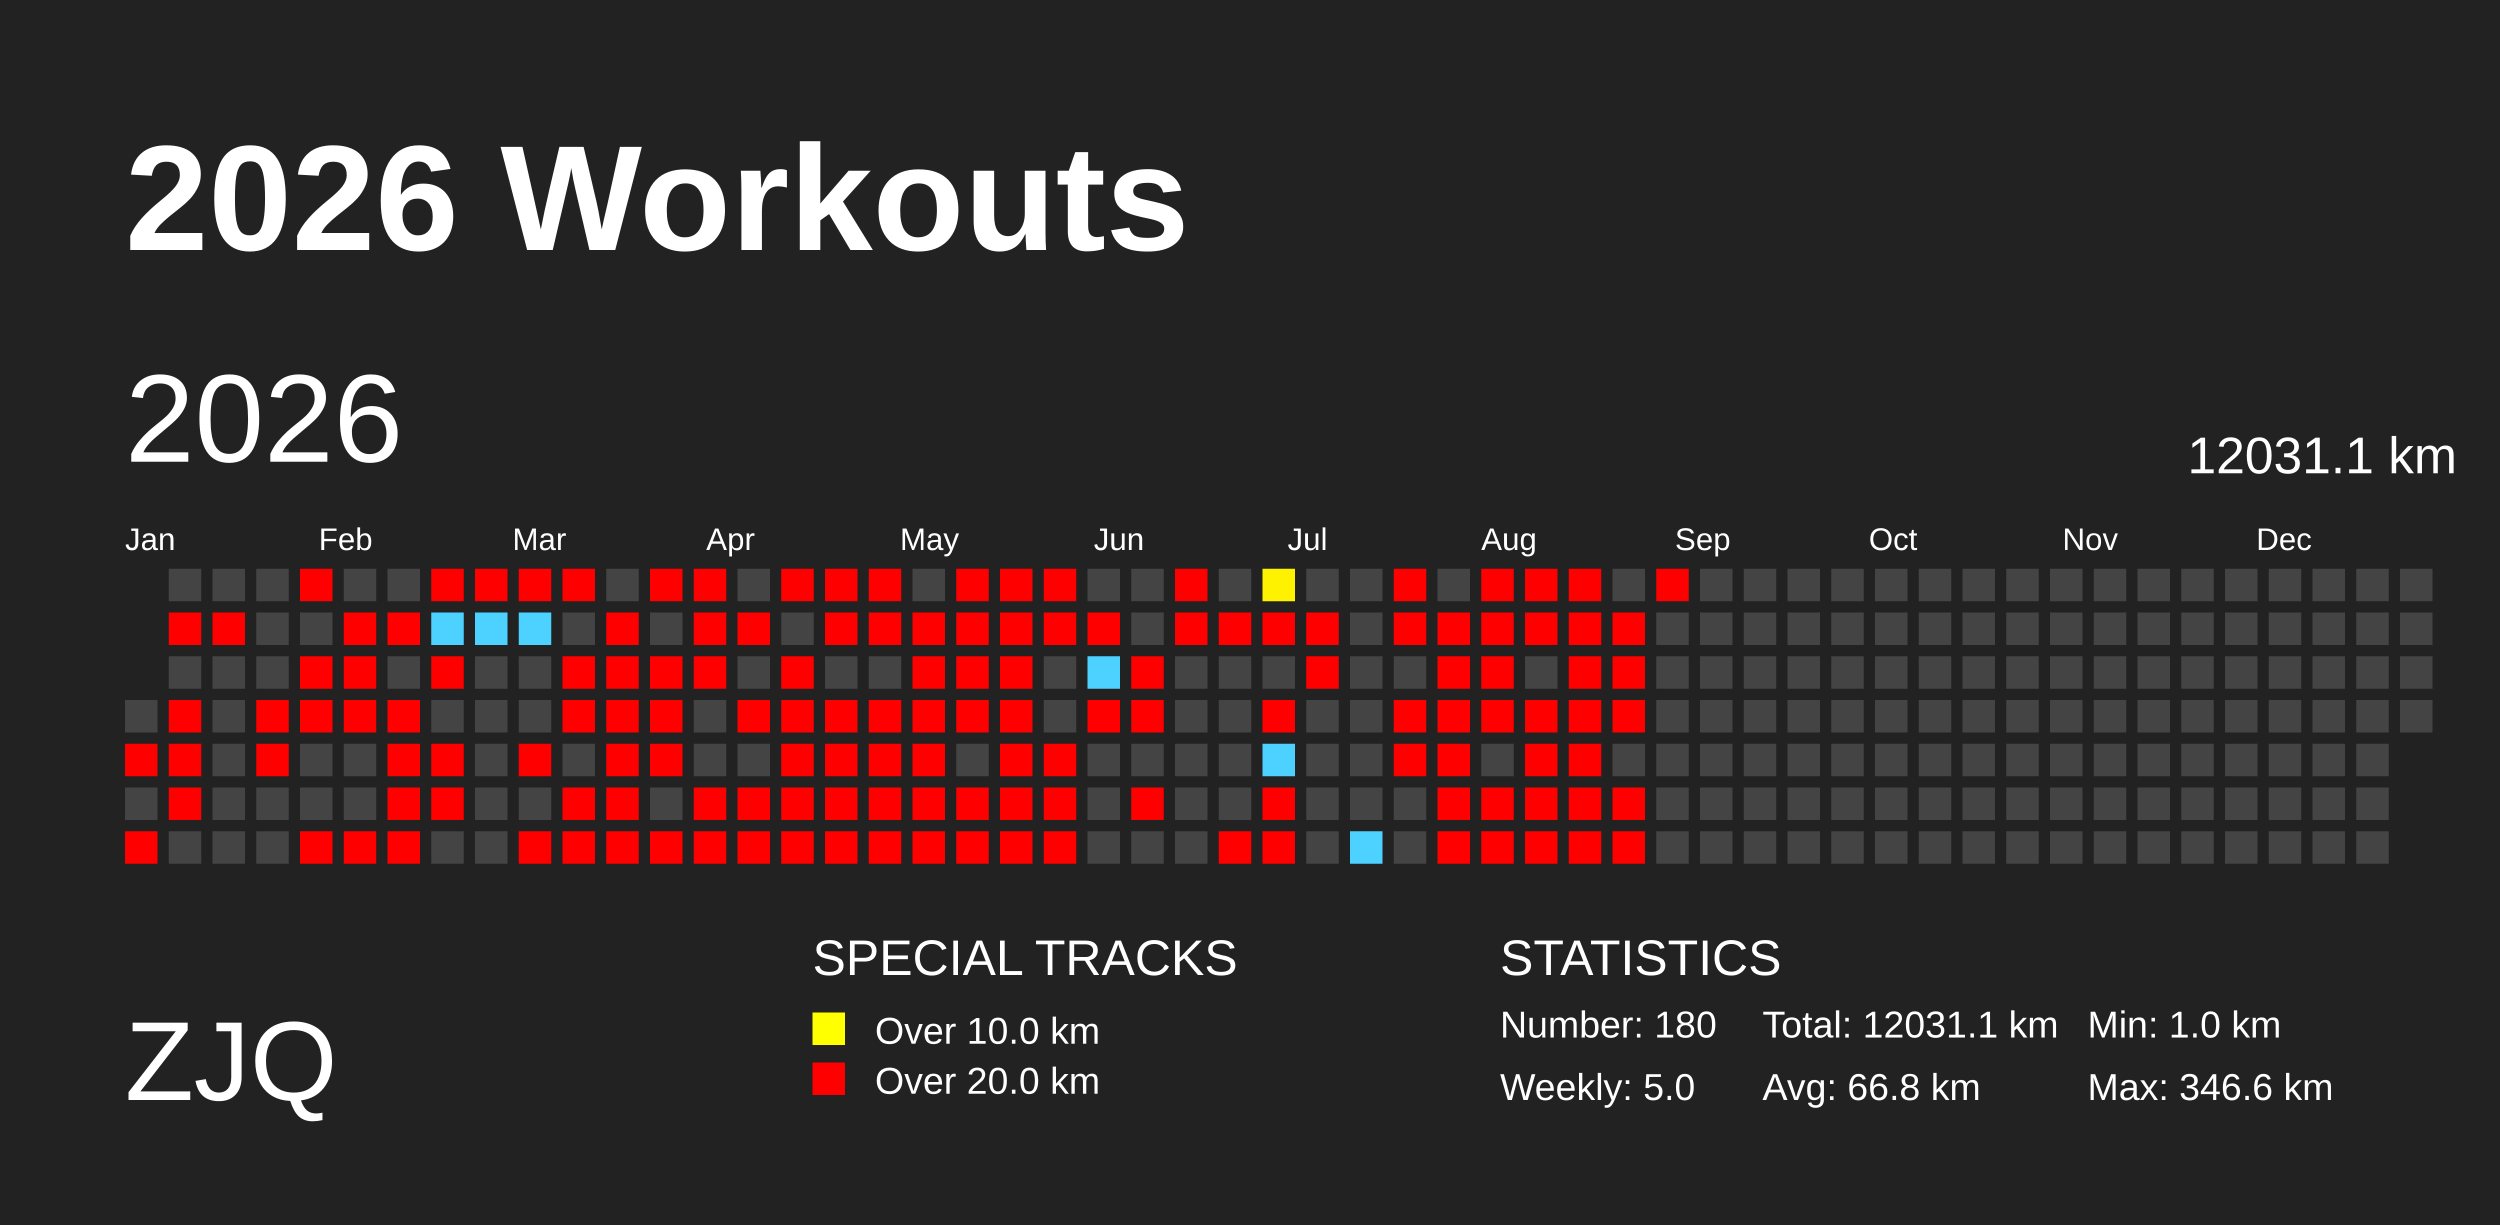
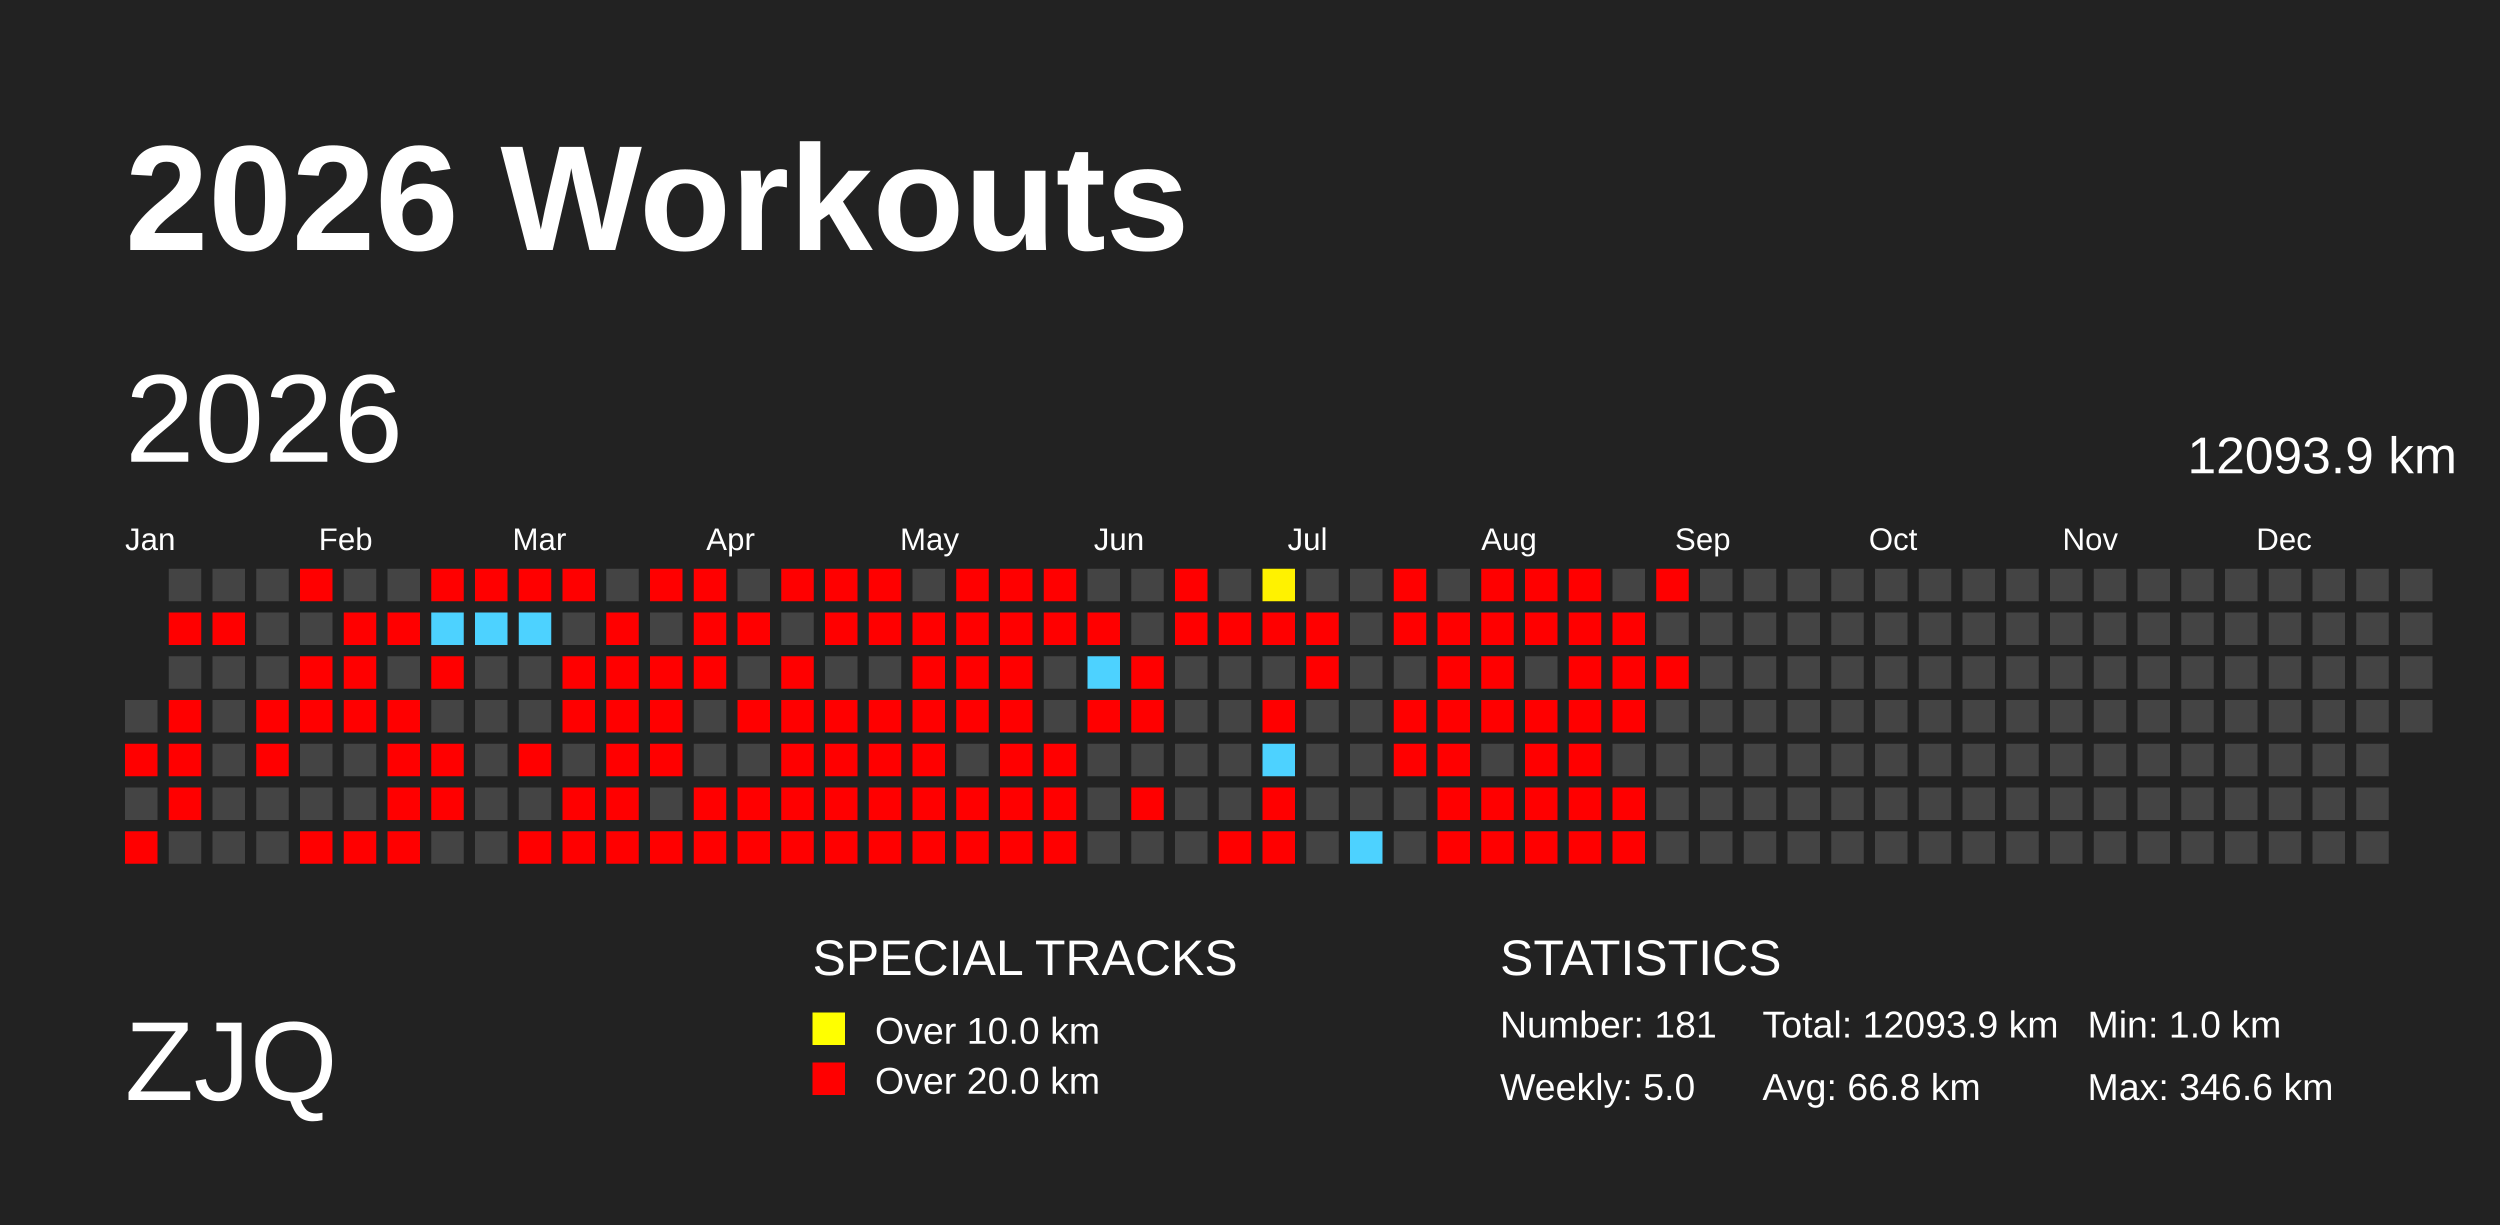
<svg xmlns="http://www.w3.org/2000/svg" baseProfile="full" height="98mm" version="1.1" viewBox="0,0,200,98" width="200mm">
  <defs>
    <pattern height="2" id="indoor-stripe" patternUnits="userSpaceOnUse" width="2">
      <line stroke="white" stroke-opacity="0.45" stroke-width="0.5" x1="0" x2="2" y1="2" y2="0" />
    </pattern>
  </defs>
  <rect fill="#222222" height="98" width="200" x="0" y="0" />
  <text fill="#FFFFFF" style="font-size:12px; font-family:Arial; font-weight:bold;" x="10" y="20">2026 Workouts</text>
  <text fill="#FFFFFF" style="font-size:9px; font-family:Arial" x="10" y="88">ZJQ</text>
  <text fill="#FFFFFF" style="font-size:4px; font-family:Arial" x="65" y="78">SPECIAL TRACKS</text>
  <rect fill="yellow" height="2.6" width="2.6" x="65" y="81" />
  <text fill="#FFFFFF" style="font-size:3px; font-family:Arial" x="70" y="83.5">Over 10.0 km</text>
  <rect fill="red" height="2.6" width="2.6" x="65" y="85" />
  <text fill="#FFFFFF" style="font-size:3px; font-family:Arial" x="70" y="87.5">Over 20.0 km</text>
  <text fill="#FFFFFF" style="font-size:4px; font-family:Arial" x="120" y="78">STATISTICS</text>
-   <text fill="#FFFFFF" style="font-size:3px; font-family:Arial" x="120" y="83">Number: 180</text>
+   <text fill="#FFFFFF" style="font-size:3px; font-family:Arial" x="120" y="83">Number: 181</text>
  <text fill="#FFFFFF" style="font-size:3px; font-family:Arial" x="120" y="88">Weekly: 5.0</text>
-   <text fill="#FFFFFF" style="font-size:3px; font-family:Arial" x="141" y="83">Total: 12031.1 km</text>
+   <text fill="#FFFFFF" style="font-size:3px; font-family:Arial" x="141" y="83">Total: 12093.9 km</text>
  <text fill="#FFFFFF" style="font-size:3px; font-family:Arial" x="141" y="88">Avg: 66.8 km</text>
  <text fill="#FFFFFF" style="font-size:3px; font-family:Arial" x="167" y="83">Min: 1.0 km</text>
  <text fill="#FFFFFF" style="font-size:3px; font-family:Arial" x="167" y="88">Max: 346.6 km</text>
  <text dominant-baseline="hanging" fill="#FFFFFF" style="font-size:10.0px; font-family:Arial;" x="10" y="30">2026</text>
-   <text dominant-baseline="hanging" fill="#FFFFFF" style="font-size:4.125px; font-family:Arial;" x="175" y="35">12031.1 km</text>
+   <text dominant-baseline="hanging" fill="#FFFFFF" style="font-size:4.125px; font-family:Arial;" x="175" y="35">12093.9 km</text>
  <text fill="#FFFFFF" style="font-size:2.5px; font-family:Arial" x="10.0" y="44">Jan</text>
  <text fill="#FFFFFF" style="font-size:2.5px; font-family:Arial" x="25.5" y="44">Feb</text>
  <text fill="#FFFFFF" style="font-size:2.5px; font-family:Arial" x="41.0" y="44">Mar</text>
  <text fill="#FFFFFF" style="font-size:2.5px; font-family:Arial" x="56.5" y="44">Apr</text>
  <text fill="#FFFFFF" style="font-size:2.5px; font-family:Arial" x="72.0" y="44">May</text>
  <text fill="#FFFFFF" style="font-size:2.5px; font-family:Arial" x="87.5" y="44">Jun</text>
  <text fill="#FFFFFF" style="font-size:2.5px; font-family:Arial" x="103.0" y="44">Jul</text>
  <text fill="#FFFFFF" style="font-size:2.5px; font-family:Arial" x="118.5" y="44">Aug</text>
  <text fill="#FFFFFF" style="font-size:2.5px; font-family:Arial" x="134.0" y="44">Sep</text>
  <text fill="#FFFFFF" style="font-size:2.5px; font-family:Arial" x="149.5" y="44">Oct</text>
  <text fill="#FFFFFF" style="font-size:2.5px; font-family:Arial" x="165.0" y="44">Nov</text>
  <text fill="#FFFFFF" style="font-size:2.5px; font-family:Arial" x="180.5" y="44">Dec</text>
  <rect fill="#444444" height="2.6" width="2.6" x="10.0" y="56.0" />
  <rect fill="red" height="2.6" width="2.6" x="10.0" y="59.5" />
  <rect fill="#444444" height="2.6" width="2.6" x="10.0" y="63.0" />
  <rect fill="red" height="2.6" width="2.6" x="10.0" y="66.5" />
  <rect fill="#444444" height="2.6" width="2.6" x="13.5" y="45.5" />
  <rect fill="red" height="2.6" width="2.6" x="13.5" y="49.0" />
  <rect fill="#444444" height="2.6" width="2.6" x="13.5" y="52.5" />
  <rect fill="red" height="2.6" width="2.6" x="13.5" y="56.0" />
  <rect fill="red" height="2.6" width="2.6" x="13.5" y="59.5" />
  <rect fill="red" height="2.6" width="2.6" x="13.5" y="63.0" />
  <rect fill="#444444" height="2.6" width="2.6" x="13.5" y="66.5" />
  <rect fill="#444444" height="2.6" width="2.6" x="17.0" y="45.5" />
  <rect fill="red" height="2.6" width="2.6" x="17.0" y="49.0" />
  <rect fill="#444444" height="2.6" width="2.6" x="17.0" y="52.5" />
  <rect fill="#444444" height="2.6" width="2.6" x="17.0" y="56.0" />
  <rect fill="#444444" height="2.6" width="2.6" x="17.0" y="59.5" />
  <rect fill="#444444" height="2.6" width="2.6" x="17.0" y="63.0" />
  <rect fill="#444444" height="2.6" width="2.6" x="17.0" y="66.5" />
  <rect fill="#444444" height="2.6" width="2.6" x="20.5" y="45.5" />
  <rect fill="#444444" height="2.6" width="2.6" x="20.5" y="49.0" />
  <rect fill="#444444" height="2.6" width="2.6" x="20.5" y="52.5" />
  <rect fill="red" height="2.6" width="2.6" x="20.5" y="56.0" />
  <rect fill="red" height="2.6" width="2.6" x="20.5" y="59.5" />
  <rect fill="#444444" height="2.6" width="2.6" x="20.5" y="63.0" />
  <rect fill="#444444" height="2.6" width="2.6" x="20.5" y="66.5" />
  <rect fill="red" height="2.6" width="2.6" x="24.0" y="45.5" />
  <rect fill="#444444" height="2.6" width="2.6" x="24.0" y="49.0" />
  <rect fill="red" height="2.6" width="2.6" x="24.0" y="52.5" />
  <rect fill="red" height="2.6" width="2.6" x="24.0" y="56.0" />
  <rect fill="#444444" height="2.6" width="2.6" x="24.0" y="59.5" />
  <rect fill="#444444" height="2.6" width="2.6" x="24.0" y="63.0" />
  <rect fill="red" height="2.6" width="2.6" x="24.0" y="66.5" />
  <rect fill="#444444" height="2.6" width="2.6" x="27.5" y="45.5" />
  <rect fill="red" height="2.6" width="2.6" x="27.5" y="49.0" />
  <rect fill="red" height="2.6" width="2.6" x="27.5" y="52.5" />
  <rect fill="red" height="2.6" width="2.6" x="27.5" y="56.0" />
  <rect fill="#444444" height="2.6" width="2.6" x="27.5" y="59.5" />
  <rect fill="#444444" height="2.6" width="2.6" x="27.5" y="63.0" />
  <rect fill="red" height="2.6" width="2.6" x="27.5" y="66.5" />
  <rect fill="#444444" height="2.6" width="2.6" x="31.0" y="45.5" />
  <rect fill="red" height="2.6" width="2.6" x="31.0" y="49.0" />
  <rect fill="#444444" height="2.6" width="2.6" x="31.0" y="52.5" />
  <rect fill="red" height="2.6" width="2.6" x="31.0" y="56.0" />
  <rect fill="red" height="2.6" width="2.6" x="31.0" y="59.5" />
  <rect fill="red" height="2.6" width="2.6" x="31.0" y="63.0" />
  <rect fill="red" height="2.6" width="2.6" x="31.0" y="66.5" />
  <rect fill="red" height="2.6" width="2.6" x="34.5" y="45.5" />
  <rect fill="#4dd2ff" height="2.6" width="2.6" x="34.5" y="49.0" />
  <rect fill="red" height="2.6" width="2.6" x="34.5" y="52.5" />
  <rect fill="#444444" height="2.6" width="2.6" x="34.5" y="56.0" />
  <rect fill="red" height="2.6" width="2.6" x="34.5" y="59.5" />
  <rect fill="red" height="2.6" width="2.6" x="34.5" y="63.0" />
  <rect fill="#444444" height="2.6" width="2.6" x="34.5" y="66.5" />
  <rect fill="red" height="2.6" width="2.6" x="38.0" y="45.5" />
  <rect fill="#4dd2ff" height="2.6" width="2.6" x="38.0" y="49.0" />
  <rect fill="#444444" height="2.6" width="2.6" x="38.0" y="52.5" />
  <rect fill="#444444" height="2.6" width="2.6" x="38.0" y="56.0" />
  <rect fill="#444444" height="2.6" width="2.6" x="38.0" y="59.5" />
  <rect fill="#444444" height="2.6" width="2.6" x="38.0" y="63.0" />
  <rect fill="#444444" height="2.6" width="2.6" x="38.0" y="66.5" />
  <rect fill="red" height="2.6" width="2.6" x="41.5" y="45.5" />
  <rect fill="#4dd2ff" height="2.6" width="2.6" x="41.5" y="49.0" />
  <rect fill="#444444" height="2.6" width="2.6" x="41.5" y="52.5" />
  <rect fill="#444444" height="2.6" width="2.6" x="41.5" y="56.0" />
  <rect fill="red" height="2.6" width="2.6" x="41.5" y="59.5" />
  <rect fill="#444444" height="2.6" width="2.6" x="41.5" y="63.0" />
  <rect fill="red" height="2.6" width="2.6" x="41.5" y="66.5" />
  <rect fill="red" height="2.6" width="2.6" x="45.0" y="45.5" />
  <rect fill="#444444" height="2.6" width="2.6" x="45.0" y="49.0" />
  <rect fill="red" height="2.6" width="2.6" x="45.0" y="52.5" />
  <rect fill="red" height="2.6" width="2.6" x="45.0" y="56.0" />
  <rect fill="#444444" height="2.6" width="2.6" x="45.0" y="59.5" />
  <rect fill="red" height="2.6" width="2.6" x="45.0" y="63.0" />
  <rect fill="red" height="2.6" width="2.6" x="45.0" y="66.5" />
  <rect fill="#444444" height="2.6" width="2.6" x="48.5" y="45.5" />
  <rect fill="red" height="2.6" width="2.6" x="48.5" y="49.0" />
  <rect fill="red" height="2.6" width="2.6" x="48.5" y="52.5" />
  <rect fill="red" height="2.6" width="2.6" x="48.5" y="56.0" />
  <rect fill="red" height="2.6" width="2.6" x="48.5" y="59.5" />
  <rect fill="red" height="2.6" width="2.6" x="48.5" y="63.0" />
  <rect fill="red" height="2.6" width="2.6" x="48.5" y="66.5" />
  <rect fill="red" height="2.6" width="2.6" x="52.0" y="45.5" />
  <rect fill="#444444" height="2.6" width="2.6" x="52.0" y="49.0" />
  <rect fill="red" height="2.6" width="2.6" x="52.0" y="52.5" />
  <rect fill="red" height="2.6" width="2.6" x="52.0" y="56.0" />
  <rect fill="red" height="2.6" width="2.6" x="52.0" y="59.5" />
  <rect fill="#444444" height="2.6" width="2.6" x="52.0" y="63.0" />
  <rect fill="red" height="2.6" width="2.6" x="52.0" y="66.5" />
  <rect fill="red" height="2.6" width="2.6" x="55.5" y="45.5" />
  <rect fill="red" height="2.6" width="2.6" x="55.5" y="49.0" />
  <rect fill="red" height="2.6" width="2.6" x="55.5" y="52.5" />
  <rect fill="#444444" height="2.6" width="2.6" x="55.5" y="56.0" />
  <rect fill="#444444" height="2.6" width="2.6" x="55.5" y="59.5" />
  <rect fill="red" height="2.6" width="2.6" x="55.5" y="63.0" />
  <rect fill="red" height="2.6" width="2.6" x="55.5" y="66.5" />
  <rect fill="#444444" height="2.6" width="2.6" x="59.0" y="45.5" />
  <rect fill="red" height="2.6" width="2.6" x="59.0" y="49.0" />
  <rect fill="#444444" height="2.6" width="2.6" x="59.0" y="52.5" />
  <rect fill="red" height="2.6" width="2.6" x="59.0" y="56.0" />
  <rect fill="#444444" height="2.6" width="2.6" x="59.0" y="59.5" />
  <rect fill="red" height="2.6" width="2.6" x="59.0" y="63.0" />
  <rect fill="red" height="2.6" width="2.6" x="59.0" y="66.5" />
  <rect fill="red" height="2.6" width="2.6" x="62.5" y="45.5" />
  <rect fill="#444444" height="2.6" width="2.6" x="62.5" y="49.0" />
  <rect fill="red" height="2.6" width="2.6" x="62.5" y="52.5" />
  <rect fill="red" height="2.6" width="2.6" x="62.5" y="56.0" />
  <rect fill="red" height="2.6" width="2.6" x="62.5" y="59.5" />
  <rect fill="red" height="2.6" width="2.6" x="62.5" y="63.0" />
  <rect fill="red" height="2.6" width="2.6" x="62.5" y="66.5" />
  <rect fill="red" height="2.6" width="2.6" x="66.0" y="45.5" />
  <rect fill="red" height="2.6" width="2.6" x="66.0" y="49.0" />
  <rect fill="#444444" height="2.6" width="2.6" x="66.0" y="52.5" />
  <rect fill="red" height="2.6" width="2.6" x="66.0" y="56.0" />
  <rect fill="red" height="2.6" width="2.6" x="66.0" y="59.5" />
  <rect fill="red" height="2.6" width="2.6" x="66.0" y="63.0" />
  <rect fill="red" height="2.6" width="2.6" x="66.0" y="66.5" />
  <rect fill="red" height="2.6" width="2.6" x="69.5" y="45.5" />
  <rect fill="red" height="2.6" width="2.6" x="69.5" y="49.0" />
  <rect fill="#444444" height="2.6" width="2.6" x="69.5" y="52.5" />
  <rect fill="red" height="2.6" width="2.6" x="69.5" y="56.0" />
  <rect fill="red" height="2.6" width="2.6" x="69.5" y="59.5" />
  <rect fill="red" height="2.6" width="2.6" x="69.5" y="63.0" />
  <rect fill="red" height="2.6" width="2.6" x="69.5" y="66.5" />
  <rect fill="#444444" height="2.6" width="2.6" x="73.0" y="45.5" />
  <rect fill="red" height="2.6" width="2.6" x="73.0" y="49.0" />
  <rect fill="red" height="2.6" width="2.6" x="73.0" y="52.5" />
  <rect fill="red" height="2.6" width="2.6" x="73.0" y="56.0" />
  <rect fill="red" height="2.6" width="2.6" x="73.0" y="59.5" />
  <rect fill="red" height="2.6" width="2.6" x="73.0" y="63.0" />
  <rect fill="red" height="2.6" width="2.6" x="73.0" y="66.5" />
  <rect fill="red" height="2.6" width="2.6" x="76.5" y="45.5" />
  <rect fill="red" height="2.6" width="2.6" x="76.5" y="49.0" />
  <rect fill="red" height="2.6" width="2.6" x="76.5" y="52.5" />
  <rect fill="red" height="2.6" width="2.6" x="76.5" y="56.0" />
  <rect fill="#444444" height="2.6" width="2.6" x="76.5" y="59.5" />
  <rect fill="red" height="2.6" width="2.6" x="76.5" y="63.0" />
  <rect fill="red" height="2.6" width="2.6" x="76.5" y="66.5" />
  <rect fill="red" height="2.6" width="2.6" x="80.0" y="45.5" />
  <rect fill="red" height="2.6" width="2.6" x="80.0" y="49.0" />
  <rect fill="red" height="2.6" width="2.6" x="80.0" y="52.5" />
  <rect fill="red" height="2.6" width="2.6" x="80.0" y="56.0" />
  <rect fill="red" height="2.6" width="2.6" x="80.0" y="59.5" />
  <rect fill="red" height="2.6" width="2.6" x="80.0" y="63.0" />
  <rect fill="red" height="2.6" width="2.6" x="80.0" y="66.5" />
  <rect fill="red" height="2.6" width="2.6" x="83.5" y="45.5" />
  <rect fill="red" height="2.6" width="2.6" x="83.5" y="49.0" />
  <rect fill="#444444" height="2.6" width="2.6" x="83.5" y="52.5" />
  <rect fill="#444444" height="2.6" width="2.6" x="83.5" y="56.0" />
  <rect fill="red" height="2.6" width="2.6" x="83.5" y="59.5" />
  <rect fill="red" height="2.6" width="2.6" x="83.5" y="63.0" />
  <rect fill="red" height="2.6" width="2.6" x="83.5" y="66.5" />
  <rect fill="#444444" height="2.6" width="2.6" x="87.0" y="45.5" />
  <rect fill="red" height="2.6" width="2.6" x="87.0" y="49.0" />
  <rect fill="#4dd2ff" height="2.6" width="2.6" x="87.0" y="52.5" />
  <rect fill="red" height="2.6" width="2.6" x="87.0" y="56.0" />
  <rect fill="#444444" height="2.6" width="2.6" x="87.0" y="59.5" />
  <rect fill="#444444" height="2.6" width="2.6" x="87.0" y="63.0" />
  <rect fill="#444444" height="2.6" width="2.6" x="87.0" y="66.5" />
  <rect fill="#444444" height="2.6" width="2.6" x="90.5" y="45.5" />
  <rect fill="#444444" height="2.6" width="2.6" x="90.5" y="49.0" />
  <rect fill="red" height="2.6" width="2.6" x="90.5" y="52.5" />
  <rect fill="red" height="2.6" width="2.6" x="90.5" y="56.0" />
  <rect fill="#444444" height="2.6" width="2.6" x="90.5" y="59.5" />
  <rect fill="red" height="2.6" width="2.6" x="90.5" y="63.0" />
  <rect fill="#444444" height="2.6" width="2.6" x="90.5" y="66.5" />
  <rect fill="red" height="2.6" width="2.6" x="94.0" y="45.5" />
  <rect fill="red" height="2.6" width="2.6" x="94.0" y="49.0" />
  <rect fill="#444444" height="2.6" width="2.6" x="94.0" y="52.5" />
  <rect fill="#444444" height="2.6" width="2.6" x="94.0" y="56.0" />
  <rect fill="#444444" height="2.6" width="2.6" x="94.0" y="59.5" />
  <rect fill="#444444" height="2.6" width="2.6" x="94.0" y="63.0" />
  <rect fill="#444444" height="2.6" width="2.6" x="94.0" y="66.5" />
  <rect fill="#444444" height="2.6" width="2.6" x="97.5" y="45.5" />
  <rect fill="red" height="2.6" width="2.6" x="97.5" y="49.0" />
  <rect fill="#444444" height="2.6" width="2.6" x="97.5" y="52.5" />
  <rect fill="#444444" height="2.6" width="2.6" x="97.5" y="56.0" />
  <rect fill="#444444" height="2.6" width="2.6" x="97.5" y="59.5" />
  <rect fill="#444444" height="2.6" width="2.6" x="97.5" y="63.0" />
  <rect fill="red" height="2.6" width="2.6" x="97.5" y="66.5" />
  <rect fill="#fff200" height="2.6" width="2.6" x="101.0" y="45.5" />
  <rect fill="red" height="2.6" width="2.6" x="101.0" y="49.0" />
  <rect fill="#444444" height="2.6" width="2.6" x="101.0" y="52.5" />
  <rect fill="red" height="2.6" width="2.6" x="101.0" y="56.0" />
  <rect fill="#4dd2ff" height="2.6" width="2.6" x="101.0" y="59.5" />
  <rect fill="red" height="2.6" width="2.6" x="101.0" y="63.0" />
  <rect fill="red" height="2.6" width="2.6" x="101.0" y="66.5" />
  <rect fill="#444444" height="2.6" width="2.6" x="104.5" y="45.5" />
  <rect fill="red" height="2.6" width="2.6" x="104.5" y="49.0" />
  <rect fill="red" height="2.6" width="2.6" x="104.5" y="52.5" />
  <rect fill="#444444" height="2.6" width="2.6" x="104.5" y="56.0" />
  <rect fill="#444444" height="2.6" width="2.6" x="104.5" y="59.5" />
  <rect fill="#444444" height="2.6" width="2.6" x="104.5" y="63.0" />
  <rect fill="#444444" height="2.6" width="2.6" x="104.5" y="66.5" />
  <rect fill="#444444" height="2.6" width="2.6" x="108.0" y="45.5" />
  <rect fill="#444444" height="2.6" width="2.6" x="108.0" y="49.0" />
  <rect fill="#444444" height="2.6" width="2.6" x="108.0" y="52.5" />
  <rect fill="#444444" height="2.6" width="2.6" x="108.0" y="56.0" />
  <rect fill="#444444" height="2.6" width="2.6" x="108.0" y="59.5" />
  <rect fill="#444444" height="2.6" width="2.6" x="108.0" y="63.0" />
  <rect fill="#4dd2ff" height="2.6" width="2.6" x="108.0" y="66.5" />
  <rect fill="red" height="2.6" width="2.6" x="111.5" y="45.5" />
  <rect fill="red" height="2.6" width="2.6" x="111.5" y="49.0" />
  <rect fill="#444444" height="2.6" width="2.6" x="111.5" y="52.5" />
  <rect fill="red" height="2.6" width="2.6" x="111.5" y="56.0" />
  <rect fill="red" height="2.6" width="2.6" x="111.5" y="59.5" />
  <rect fill="#444444" height="2.6" width="2.6" x="111.5" y="63.0" />
  <rect fill="#444444" height="2.6" width="2.6" x="111.5" y="66.5" />
  <rect fill="#444444" height="2.6" width="2.6" x="115.0" y="45.5" />
  <rect fill="red" height="2.6" width="2.6" x="115.0" y="49.0" />
  <rect fill="red" height="2.6" width="2.6" x="115.0" y="52.5" />
  <rect fill="red" height="2.6" width="2.6" x="115.0" y="56.0" />
  <rect fill="red" height="2.6" width="2.6" x="115.0" y="59.5" />
  <rect fill="red" height="2.6" width="2.6" x="115.0" y="63.0" />
  <rect fill="red" height="2.6" width="2.6" x="115.0" y="66.5" />
  <rect fill="red" height="2.6" width="2.6" x="118.5" y="45.5" />
  <rect fill="red" height="2.6" width="2.6" x="118.5" y="49.0" />
  <rect fill="red" height="2.6" width="2.6" x="118.5" y="52.5" />
  <rect fill="red" height="2.6" width="2.6" x="118.5" y="56.0" />
  <rect fill="#444444" height="2.6" width="2.6" x="118.5" y="59.5" />
  <rect fill="red" height="2.6" width="2.6" x="118.5" y="63.0" />
  <rect fill="red" height="2.6" width="2.6" x="118.5" y="66.5" />
  <rect fill="red" height="2.6" width="2.6" x="122.0" y="45.5" />
  <rect fill="red" height="2.6" width="2.6" x="122.0" y="49.0" />
  <rect fill="#444444" height="2.6" width="2.6" x="122.0" y="52.5" />
  <rect fill="red" height="2.6" width="2.6" x="122.0" y="56.0" />
  <rect fill="red" height="2.6" width="2.6" x="122.0" y="59.5" />
  <rect fill="red" height="2.6" width="2.6" x="122.0" y="63.0" />
  <rect fill="red" height="2.6" width="2.6" x="122.0" y="66.5" />
  <rect fill="red" height="2.6" width="2.6" x="125.5" y="45.5" />
  <rect fill="red" height="2.6" width="2.6" x="125.5" y="49.0" />
  <rect fill="red" height="2.6" width="2.6" x="125.5" y="52.5" />
  <rect fill="red" height="2.6" width="2.6" x="125.5" y="56.0" />
  <rect fill="red" height="2.6" width="2.6" x="125.5" y="59.5" />
  <rect fill="red" height="2.6" width="2.6" x="125.5" y="63.0" />
  <rect fill="red" height="2.6" width="2.6" x="125.5" y="66.5" />
  <rect fill="#444444" height="2.6" width="2.6" x="129.0" y="45.5" />
  <rect fill="red" height="2.6" width="2.6" x="129.0" y="49.0" />
  <rect fill="red" height="2.6" width="2.6" x="129.0" y="52.5" />
  <rect fill="red" height="2.6" width="2.6" x="129.0" y="56.0" />
  <rect fill="#444444" height="2.6" width="2.6" x="129.0" y="59.5" />
  <rect fill="red" height="2.6" width="2.6" x="129.0" y="63.0" />
  <rect fill="red" height="2.6" width="2.6" x="129.0" y="66.5" />
  <rect fill="red" height="2.6" width="2.6" x="132.5" y="45.5" />
  <rect fill="#444444" height="2.6" width="2.6" x="132.5" y="49.0" />
-   <rect fill="#444444" height="2.6" width="2.6" x="132.5" y="52.5" />
+   <rect fill="red" height="2.6" width="2.6" x="132.5" y="52.5" />
  <rect fill="#444444" height="2.6" width="2.6" x="132.5" y="56.0" />
  <rect fill="#444444" height="2.6" width="2.6" x="132.5" y="59.5" />
  <rect fill="#444444" height="2.6" width="2.6" x="132.5" y="63.0" />
  <rect fill="#444444" height="2.6" width="2.6" x="132.5" y="66.5" />
  <rect fill="#444444" height="2.6" width="2.6" x="136.0" y="45.5" />
  <rect fill="#444444" height="2.6" width="2.6" x="136.0" y="49.0" />
  <rect fill="#444444" height="2.6" width="2.6" x="136.0" y="52.5" />
  <rect fill="#444444" height="2.6" width="2.6" x="136.0" y="56.0" />
  <rect fill="#444444" height="2.6" width="2.6" x="136.0" y="59.5" />
  <rect fill="#444444" height="2.6" width="2.6" x="136.0" y="63.0" />
  <rect fill="#444444" height="2.6" width="2.6" x="136.0" y="66.5" />
  <rect fill="#444444" height="2.6" width="2.6" x="139.5" y="45.5" />
  <rect fill="#444444" height="2.6" width="2.6" x="139.5" y="49.0" />
  <rect fill="#444444" height="2.6" width="2.6" x="139.5" y="52.5" />
  <rect fill="#444444" height="2.6" width="2.6" x="139.5" y="56.0" />
  <rect fill="#444444" height="2.6" width="2.6" x="139.5" y="59.5" />
  <rect fill="#444444" height="2.6" width="2.6" x="139.5" y="63.0" />
  <rect fill="#444444" height="2.6" width="2.6" x="139.5" y="66.5" />
  <rect fill="#444444" height="2.6" width="2.6" x="143.0" y="45.5" />
  <rect fill="#444444" height="2.6" width="2.6" x="143.0" y="49.0" />
  <rect fill="#444444" height="2.6" width="2.6" x="143.0" y="52.5" />
  <rect fill="#444444" height="2.6" width="2.6" x="143.0" y="56.0" />
  <rect fill="#444444" height="2.6" width="2.6" x="143.0" y="59.5" />
  <rect fill="#444444" height="2.6" width="2.6" x="143.0" y="63.0" />
  <rect fill="#444444" height="2.6" width="2.6" x="143.0" y="66.5" />
  <rect fill="#444444" height="2.6" width="2.6" x="146.5" y="45.5" />
  <rect fill="#444444" height="2.6" width="2.6" x="146.5" y="49.0" />
  <rect fill="#444444" height="2.6" width="2.6" x="146.5" y="52.5" />
  <rect fill="#444444" height="2.6" width="2.6" x="146.5" y="56.0" />
  <rect fill="#444444" height="2.6" width="2.6" x="146.5" y="59.5" />
  <rect fill="#444444" height="2.6" width="2.6" x="146.5" y="63.0" />
  <rect fill="#444444" height="2.6" width="2.6" x="146.5" y="66.5" />
  <rect fill="#444444" height="2.6" width="2.6" x="150.0" y="45.5" />
  <rect fill="#444444" height="2.6" width="2.6" x="150.0" y="49.0" />
  <rect fill="#444444" height="2.6" width="2.6" x="150.0" y="52.5" />
  <rect fill="#444444" height="2.6" width="2.6" x="150.0" y="56.0" />
  <rect fill="#444444" height="2.6" width="2.6" x="150.0" y="59.5" />
  <rect fill="#444444" height="2.6" width="2.6" x="150.0" y="63.0" />
  <rect fill="#444444" height="2.6" width="2.6" x="150.0" y="66.5" />
  <rect fill="#444444" height="2.6" width="2.6" x="153.5" y="45.5" />
  <rect fill="#444444" height="2.6" width="2.6" x="153.5" y="49.0" />
  <rect fill="#444444" height="2.6" width="2.6" x="153.5" y="52.5" />
  <rect fill="#444444" height="2.6" width="2.6" x="153.5" y="56.0" />
  <rect fill="#444444" height="2.6" width="2.6" x="153.5" y="59.5" />
  <rect fill="#444444" height="2.6" width="2.6" x="153.5" y="63.0" />
  <rect fill="#444444" height="2.6" width="2.6" x="153.5" y="66.5" />
  <rect fill="#444444" height="2.6" width="2.6" x="157.0" y="45.5" />
  <rect fill="#444444" height="2.6" width="2.6" x="157.0" y="49.0" />
  <rect fill="#444444" height="2.6" width="2.6" x="157.0" y="52.5" />
  <rect fill="#444444" height="2.6" width="2.6" x="157.0" y="56.0" />
  <rect fill="#444444" height="2.6" width="2.6" x="157.0" y="59.5" />
  <rect fill="#444444" height="2.6" width="2.6" x="157.0" y="63.0" />
  <rect fill="#444444" height="2.6" width="2.6" x="157.0" y="66.5" />
  <rect fill="#444444" height="2.6" width="2.6" x="160.5" y="45.5" />
  <rect fill="#444444" height="2.6" width="2.6" x="160.5" y="49.0" />
  <rect fill="#444444" height="2.6" width="2.6" x="160.5" y="52.5" />
  <rect fill="#444444" height="2.6" width="2.6" x="160.5" y="56.0" />
  <rect fill="#444444" height="2.6" width="2.6" x="160.5" y="59.5" />
  <rect fill="#444444" height="2.6" width="2.6" x="160.5" y="63.0" />
  <rect fill="#444444" height="2.6" width="2.6" x="160.5" y="66.5" />
  <rect fill="#444444" height="2.6" width="2.6" x="164.0" y="45.5" />
  <rect fill="#444444" height="2.6" width="2.6" x="164.0" y="49.0" />
  <rect fill="#444444" height="2.6" width="2.6" x="164.0" y="52.5" />
  <rect fill="#444444" height="2.6" width="2.6" x="164.0" y="56.0" />
  <rect fill="#444444" height="2.6" width="2.6" x="164.0" y="59.5" />
  <rect fill="#444444" height="2.6" width="2.6" x="164.0" y="63.0" />
  <rect fill="#444444" height="2.6" width="2.6" x="164.0" y="66.5" />
  <rect fill="#444444" height="2.6" width="2.6" x="167.5" y="45.5" />
  <rect fill="#444444" height="2.6" width="2.6" x="167.5" y="49.0" />
  <rect fill="#444444" height="2.6" width="2.6" x="167.5" y="52.5" />
  <rect fill="#444444" height="2.6" width="2.6" x="167.5" y="56.0" />
  <rect fill="#444444" height="2.6" width="2.6" x="167.5" y="59.5" />
  <rect fill="#444444" height="2.6" width="2.6" x="167.5" y="63.0" />
  <rect fill="#444444" height="2.6" width="2.6" x="167.5" y="66.5" />
  <rect fill="#444444" height="2.6" width="2.6" x="171.0" y="45.5" />
  <rect fill="#444444" height="2.6" width="2.6" x="171.0" y="49.0" />
  <rect fill="#444444" height="2.6" width="2.6" x="171.0" y="52.5" />
  <rect fill="#444444" height="2.6" width="2.6" x="171.0" y="56.0" />
  <rect fill="#444444" height="2.6" width="2.6" x="171.0" y="59.5" />
  <rect fill="#444444" height="2.6" width="2.6" x="171.0" y="63.0" />
  <rect fill="#444444" height="2.6" width="2.6" x="171.0" y="66.5" />
  <rect fill="#444444" height="2.6" width="2.6" x="174.5" y="45.5" />
  <rect fill="#444444" height="2.6" width="2.6" x="174.5" y="49.0" />
  <rect fill="#444444" height="2.6" width="2.6" x="174.5" y="52.5" />
  <rect fill="#444444" height="2.6" width="2.6" x="174.5" y="56.0" />
  <rect fill="#444444" height="2.6" width="2.6" x="174.5" y="59.5" />
  <rect fill="#444444" height="2.6" width="2.6" x="174.5" y="63.0" />
  <rect fill="#444444" height="2.6" width="2.6" x="174.5" y="66.5" />
  <rect fill="#444444" height="2.6" width="2.6" x="178.0" y="45.5" />
  <rect fill="#444444" height="2.6" width="2.6" x="178.0" y="49.0" />
  <rect fill="#444444" height="2.6" width="2.6" x="178.0" y="52.5" />
  <rect fill="#444444" height="2.6" width="2.6" x="178.0" y="56.0" />
  <rect fill="#444444" height="2.6" width="2.6" x="178.0" y="59.5" />
  <rect fill="#444444" height="2.6" width="2.6" x="178.0" y="63.0" />
  <rect fill="#444444" height="2.6" width="2.6" x="178.0" y="66.5" />
  <rect fill="#444444" height="2.6" width="2.6" x="181.5" y="45.5" />
  <rect fill="#444444" height="2.6" width="2.6" x="181.5" y="49.0" />
  <rect fill="#444444" height="2.6" width="2.6" x="181.5" y="52.5" />
  <rect fill="#444444" height="2.6" width="2.6" x="181.5" y="56.0" />
  <rect fill="#444444" height="2.6" width="2.6" x="181.5" y="59.5" />
  <rect fill="#444444" height="2.6" width="2.6" x="181.5" y="63.0" />
  <rect fill="#444444" height="2.6" width="2.6" x="181.5" y="66.5" />
  <rect fill="#444444" height="2.6" width="2.6" x="185.0" y="45.5" />
  <rect fill="#444444" height="2.6" width="2.6" x="185.0" y="49.0" />
  <rect fill="#444444" height="2.6" width="2.6" x="185.0" y="52.5" />
  <rect fill="#444444" height="2.6" width="2.6" x="185.0" y="56.0" />
  <rect fill="#444444" height="2.6" width="2.6" x="185.0" y="59.5" />
  <rect fill="#444444" height="2.6" width="2.6" x="185.0" y="63.0" />
  <rect fill="#444444" height="2.6" width="2.6" x="185.0" y="66.5" />
  <rect fill="#444444" height="2.6" width="2.6" x="188.5" y="45.5" />
  <rect fill="#444444" height="2.6" width="2.6" x="188.5" y="49.0" />
  <rect fill="#444444" height="2.6" width="2.6" x="188.5" y="52.5" />
  <rect fill="#444444" height="2.6" width="2.6" x="188.5" y="56.0" />
  <rect fill="#444444" height="2.6" width="2.6" x="188.5" y="59.5" />
  <rect fill="#444444" height="2.6" width="2.6" x="188.5" y="63.0" />
  <rect fill="#444444" height="2.6" width="2.6" x="188.5" y="66.5" />
  <rect fill="#444444" height="2.6" width="2.6" x="192.0" y="45.5" />
  <rect fill="#444444" height="2.6" width="2.6" x="192.0" y="49.0" />
  <rect fill="#444444" height="2.6" width="2.6" x="192.0" y="52.5" />
  <rect fill="#444444" height="2.6" width="2.6" x="192.0" y="56.0" />
</svg>
